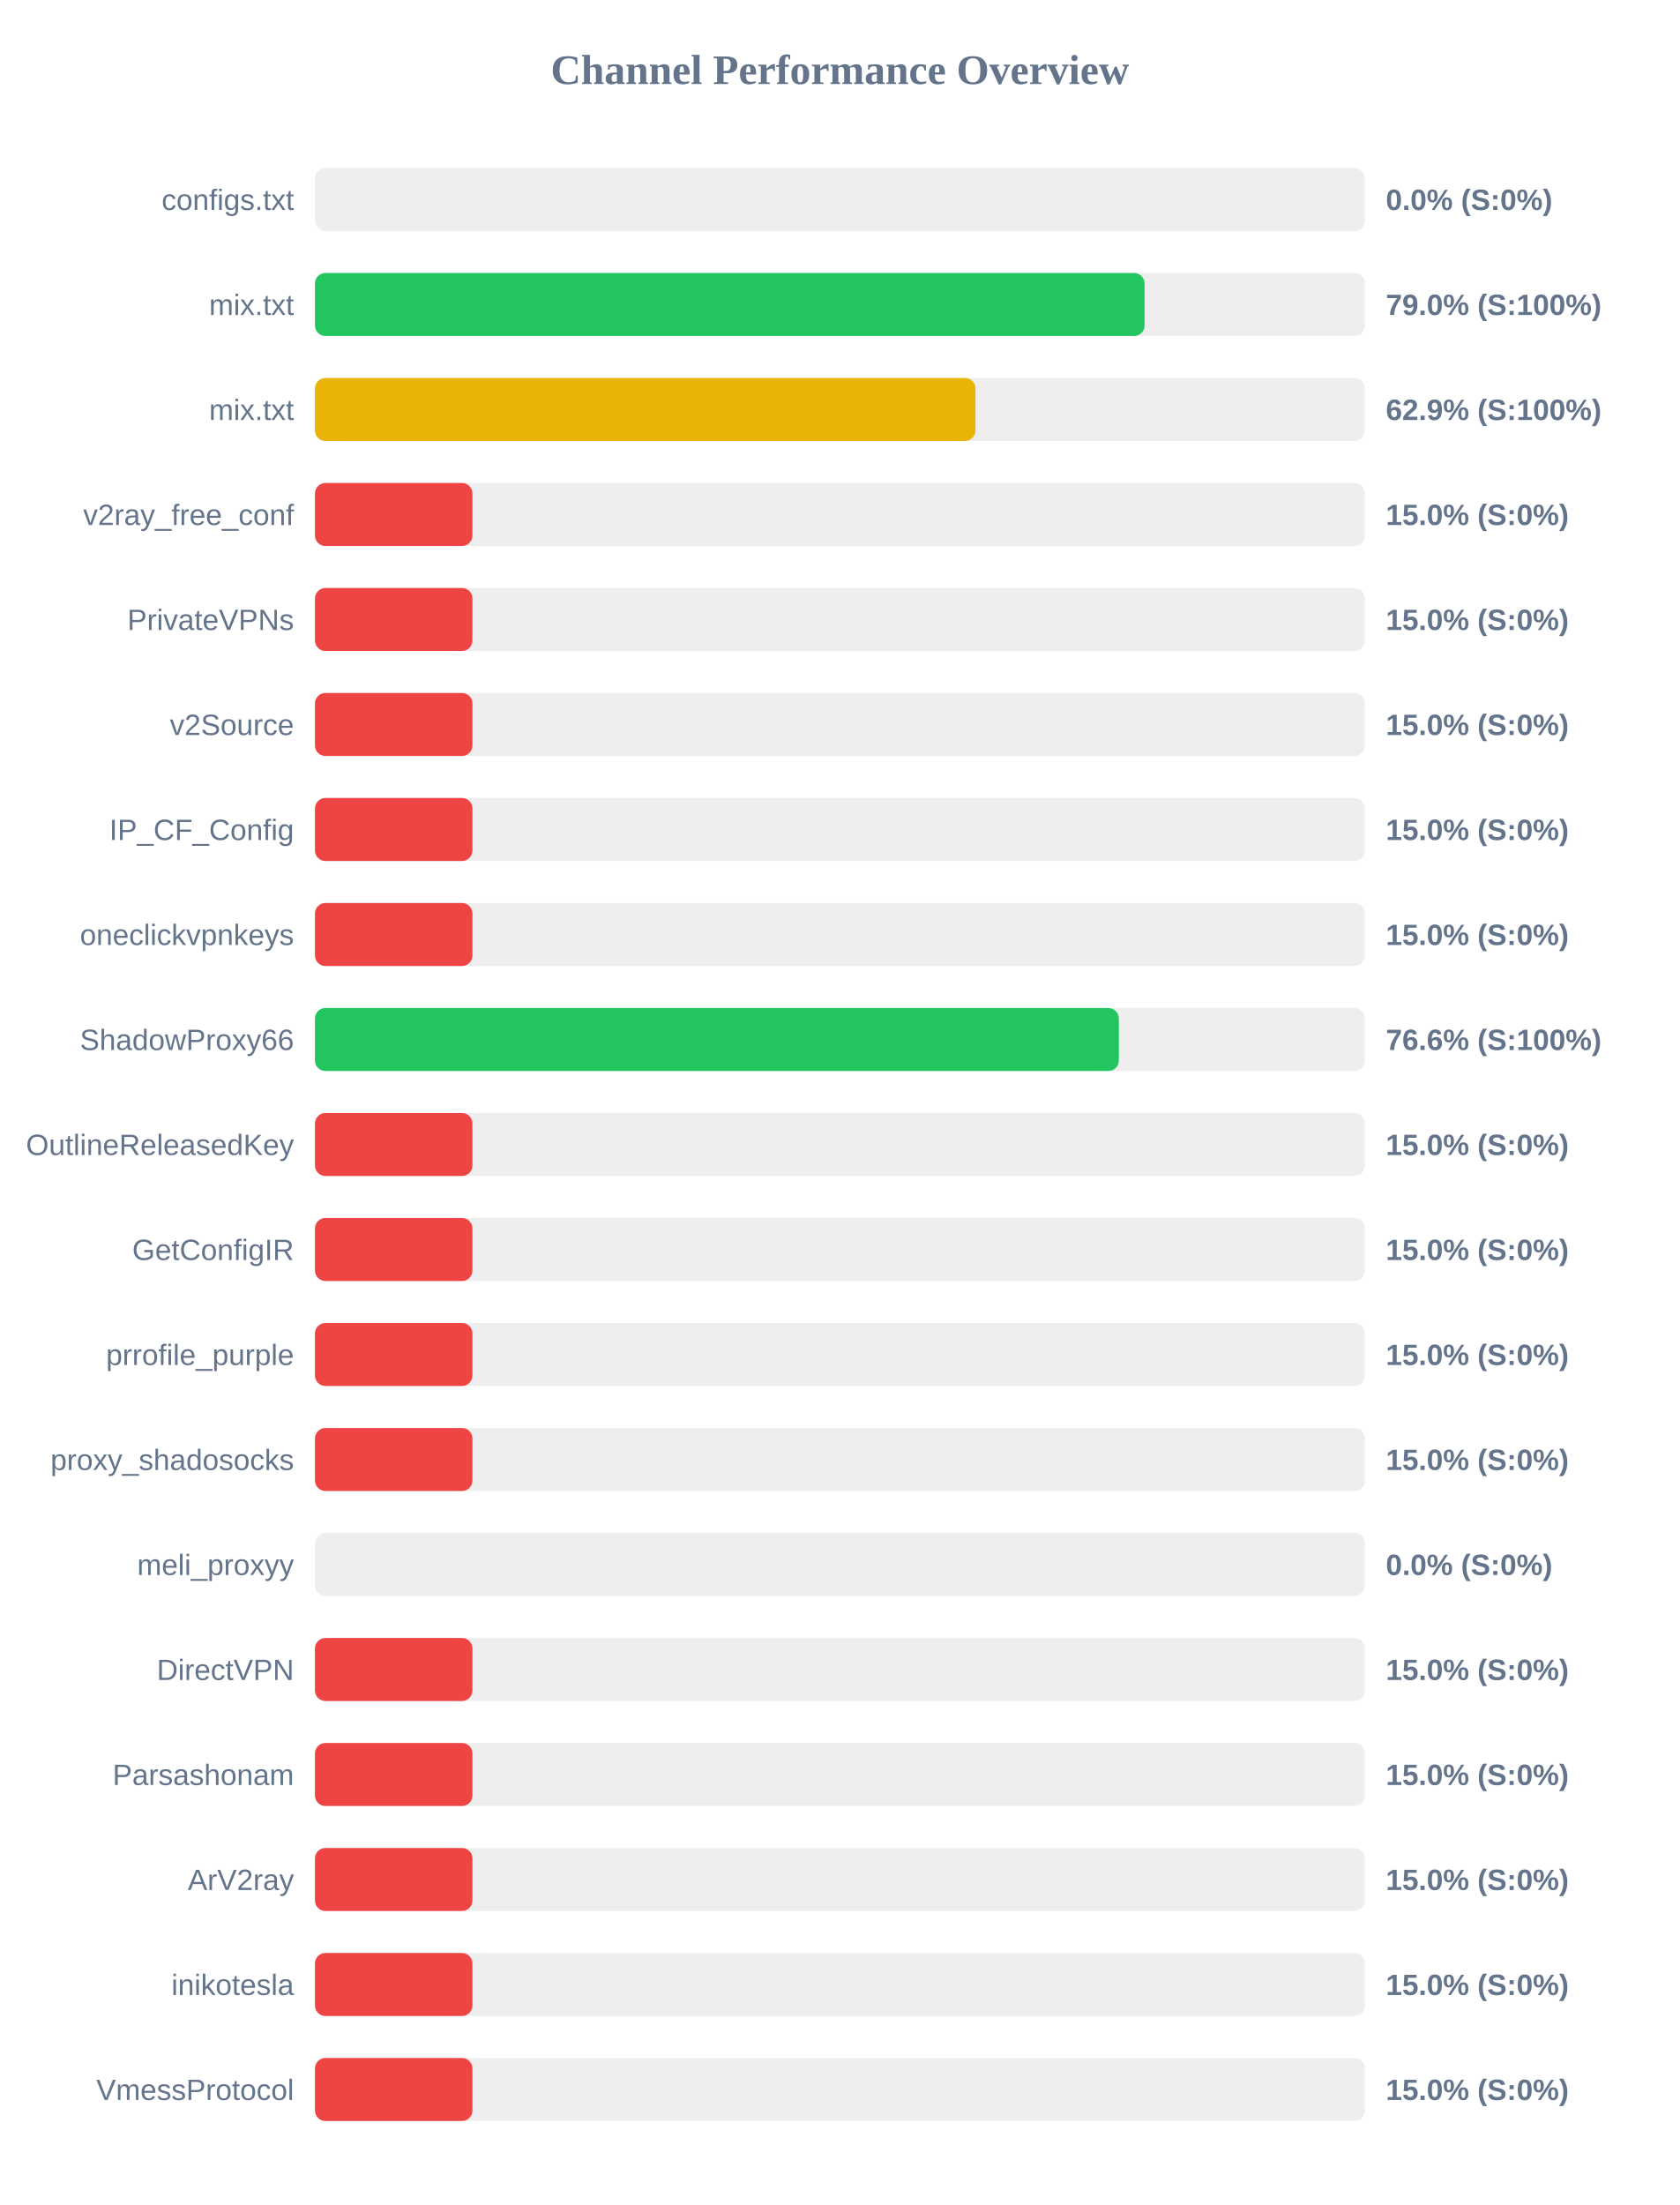
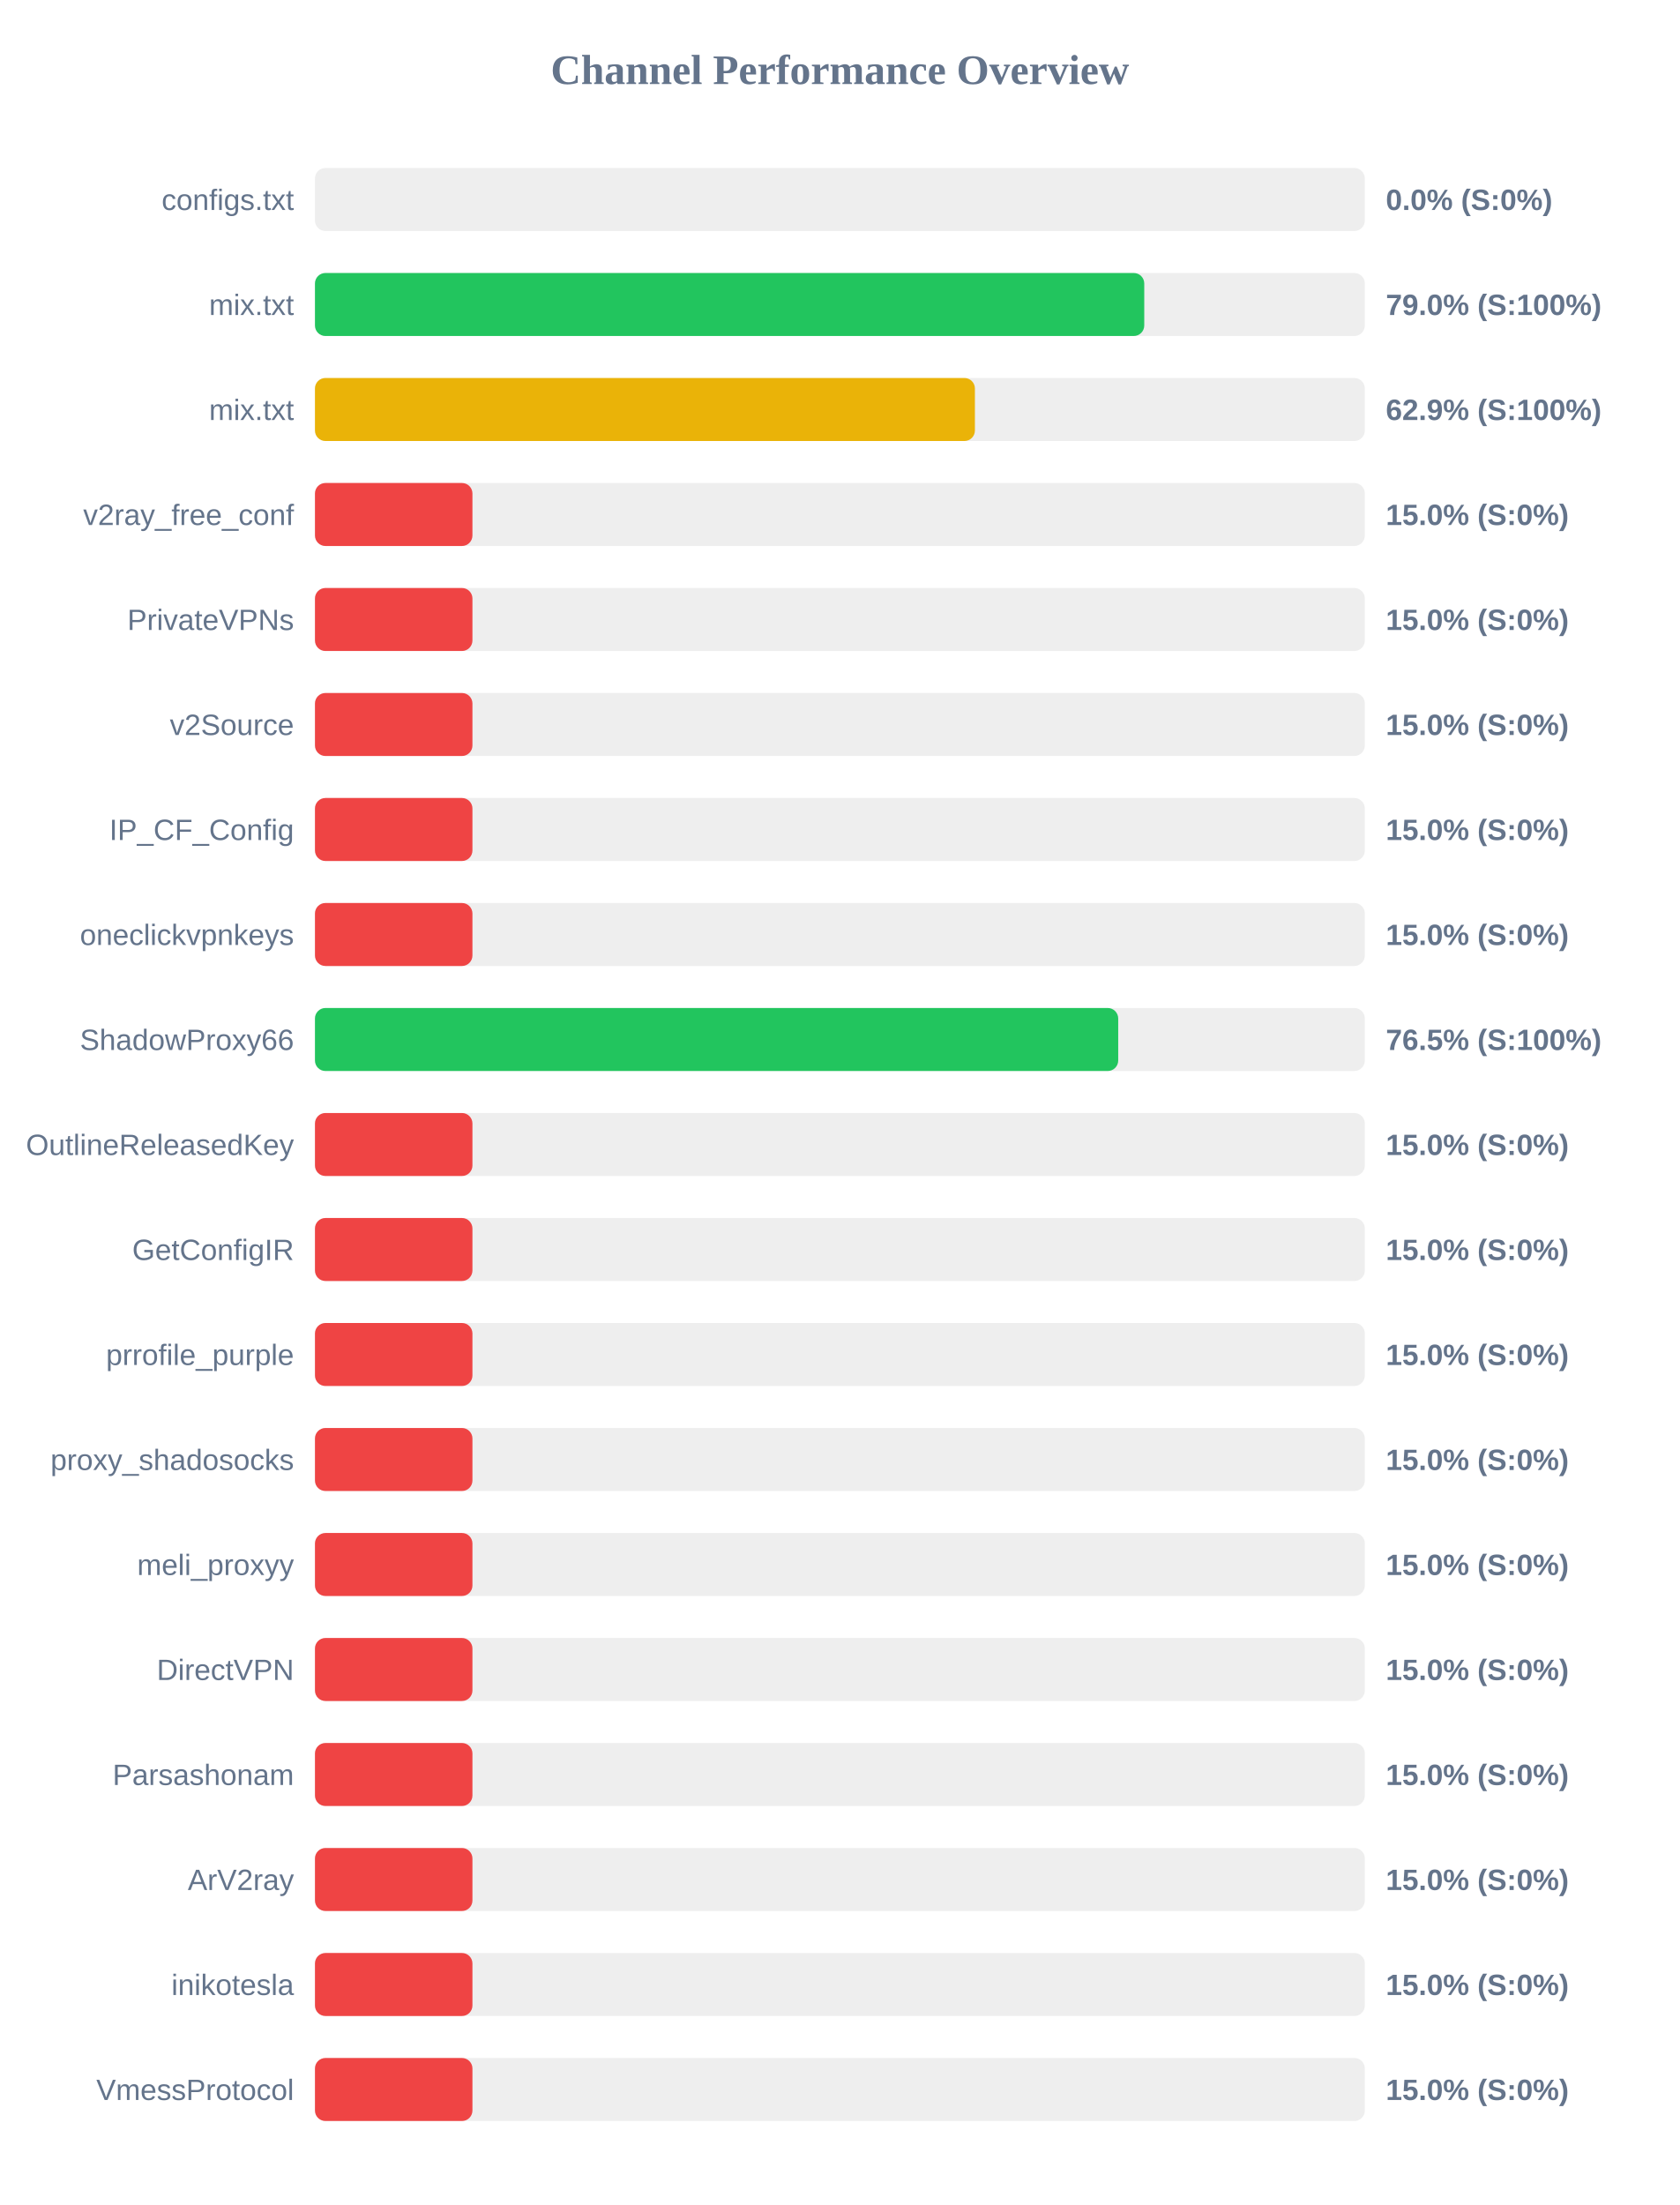
<svg xmlns="http://www.w3.org/2000/svg" width="800" height="1050" version="1.1">
  <style>
        .row { font: 14px Arial; fill: #64748b; }
        .score { font: bold 14px Arial; fill: #64748b; }
    </style>
  <text x="400" y="40" text-anchor="middle" font-size="20px" font-weight="bold" fill="#64748b">Channel Performance Overview</text>
  <rect x="150" y="80" width="500" height="30" fill="#eee" rx="5" />
  <rect x="150" y="80" width="0.0" height="30" fill="#ef4444" rx="5" />
  <text x="140" y="100" text-anchor="end" class="row">configs.txt</text>
  <text x="660" y="100" text-anchor="start" class="score">0.0% (S:0%)</text>
  <rect x="150" y="130" width="500" height="30" fill="#eee" rx="5" />
-   <rect x="150" y="130" width="395.1" height="30" fill="#22c55e" rx="5" />
+   <rect x="150" y="130" width="394.95" height="30" fill="#22c55e" rx="5" />
  <text x="140" y="150" text-anchor="end" class="row">mix.txt</text>
  <text x="660" y="150" text-anchor="start" class="score">79.0% (S:100%)</text>
  <rect x="150" y="180" width="500" height="30" fill="#eee" rx="5" />
-   <rect x="150" y="180" width="314.55" height="30" fill="#eab308" rx="5" />
+   <rect x="150" y="180" width="314.3" height="30" fill="#eab308" rx="5" />
  <text x="140" y="200" text-anchor="end" class="row">mix.txt</text>
  <text x="660" y="200" text-anchor="start" class="score">62.9% (S:100%)</text>
  <rect x="150" y="230" width="500" height="30" fill="#eee" rx="5" />
  <rect x="150" y="230" width="75.0" height="30" fill="#ef4444" rx="5" />
  <text x="140" y="250" text-anchor="end" class="row">v2ray_free_conf</text>
  <text x="660" y="250" text-anchor="start" class="score">15.0% (S:0%)</text>
  <rect x="150" y="280" width="500" height="30" fill="#eee" rx="5" />
  <rect x="150" y="280" width="75.0" height="30" fill="#ef4444" rx="5" />
  <text x="140" y="300" text-anchor="end" class="row">PrivateVPNs</text>
  <text x="660" y="300" text-anchor="start" class="score">15.0% (S:0%)</text>
  <rect x="150" y="330" width="500" height="30" fill="#eee" rx="5" />
  <rect x="150" y="330" width="75.0" height="30" fill="#ef4444" rx="5" />
  <text x="140" y="350" text-anchor="end" class="row">v2Source</text>
  <text x="660" y="350" text-anchor="start" class="score">15.0% (S:0%)</text>
  <rect x="150" y="380" width="500" height="30" fill="#eee" rx="5" />
  <rect x="150" y="380" width="75.0" height="30" fill="#ef4444" rx="5" />
  <text x="140" y="400" text-anchor="end" class="row">IP_CF_Config</text>
  <text x="660" y="400" text-anchor="start" class="score">15.0% (S:0%)</text>
  <rect x="150" y="430" width="500" height="30" fill="#eee" rx="5" />
  <rect x="150" y="430" width="75.0" height="30" fill="#ef4444" rx="5" />
  <text x="140" y="450" text-anchor="end" class="row">oneclickvpnkeys</text>
  <text x="660" y="450" text-anchor="start" class="score">15.0% (S:0%)</text>
  <rect x="150" y="480" width="500" height="30" fill="#eee" rx="5" />
-   <rect x="150" y="480" width="382.85" height="30" fill="#22c55e" rx="5" />
+   <rect x="150" y="480" width="382.55" height="30" fill="#22c55e" rx="5" />
  <text x="140" y="500" text-anchor="end" class="row">ShadowProxy66</text>
-   <text x="660" y="500" text-anchor="start" class="score">76.6% (S:100%)</text>
+   <text x="660" y="500" text-anchor="start" class="score">76.5% (S:100%)</text>
  <rect x="150" y="530" width="500" height="30" fill="#eee" rx="5" />
  <rect x="150" y="530" width="75.0" height="30" fill="#ef4444" rx="5" />
  <text x="140" y="550" text-anchor="end" class="row">OutlineReleasedKey</text>
  <text x="660" y="550" text-anchor="start" class="score">15.0% (S:0%)</text>
  <rect x="150" y="580" width="500" height="30" fill="#eee" rx="5" />
  <rect x="150" y="580" width="75.0" height="30" fill="#ef4444" rx="5" />
  <text x="140" y="600" text-anchor="end" class="row">GetConfigIR</text>
  <text x="660" y="600" text-anchor="start" class="score">15.0% (S:0%)</text>
  <rect x="150" y="630" width="500" height="30" fill="#eee" rx="5" />
  <rect x="150" y="630" width="75.0" height="30" fill="#ef4444" rx="5" />
  <text x="140" y="650" text-anchor="end" class="row">prrofile_purple</text>
  <text x="660" y="650" text-anchor="start" class="score">15.0% (S:0%)</text>
  <rect x="150" y="680" width="500" height="30" fill="#eee" rx="5" />
  <rect x="150" y="680" width="75.0" height="30" fill="#ef4444" rx="5" />
  <text x="140" y="700" text-anchor="end" class="row">proxy_shadosocks</text>
  <text x="660" y="700" text-anchor="start" class="score">15.0% (S:0%)</text>
  <rect x="150" y="730" width="500" height="30" fill="#eee" rx="5" />
-   <rect x="150" y="730" width="0.0" height="30" fill="#ef4444" rx="5" />
+   <rect x="150" y="730" width="75.0" height="30" fill="#ef4444" rx="5" />
  <text x="140" y="750" text-anchor="end" class="row">meli_proxyy</text>
-   <text x="660" y="750" text-anchor="start" class="score">0.0% (S:0%)</text>
+   <text x="660" y="750" text-anchor="start" class="score">15.0% (S:0%)</text>
  <rect x="150" y="780" width="500" height="30" fill="#eee" rx="5" />
  <rect x="150" y="780" width="75.0" height="30" fill="#ef4444" rx="5" />
  <text x="140" y="800" text-anchor="end" class="row">DirectVPN</text>
  <text x="660" y="800" text-anchor="start" class="score">15.0% (S:0%)</text>
  <rect x="150" y="830" width="500" height="30" fill="#eee" rx="5" />
  <rect x="150" y="830" width="75.0" height="30" fill="#ef4444" rx="5" />
  <text x="140" y="850" text-anchor="end" class="row">Parsashonam</text>
  <text x="660" y="850" text-anchor="start" class="score">15.0% (S:0%)</text>
  <rect x="150" y="880" width="500" height="30" fill="#eee" rx="5" />
  <rect x="150" y="880" width="75.0" height="30" fill="#ef4444" rx="5" />
  <text x="140" y="900" text-anchor="end" class="row">ArV2ray</text>
  <text x="660" y="900" text-anchor="start" class="score">15.0% (S:0%)</text>
  <rect x="150" y="930" width="500" height="30" fill="#eee" rx="5" />
  <rect x="150" y="930" width="75.0" height="30" fill="#ef4444" rx="5" />
  <text x="140" y="950" text-anchor="end" class="row">inikotesla</text>
  <text x="660" y="950" text-anchor="start" class="score">15.0% (S:0%)</text>
  <rect x="150" y="980" width="500" height="30" fill="#eee" rx="5" />
  <rect x="150" y="980" width="75.0" height="30" fill="#ef4444" rx="5" />
  <text x="140" y="1000" text-anchor="end" class="row">VmessProtocol</text>
  <text x="660" y="1000" text-anchor="start" class="score">15.0% (S:0%)</text>
</svg>
